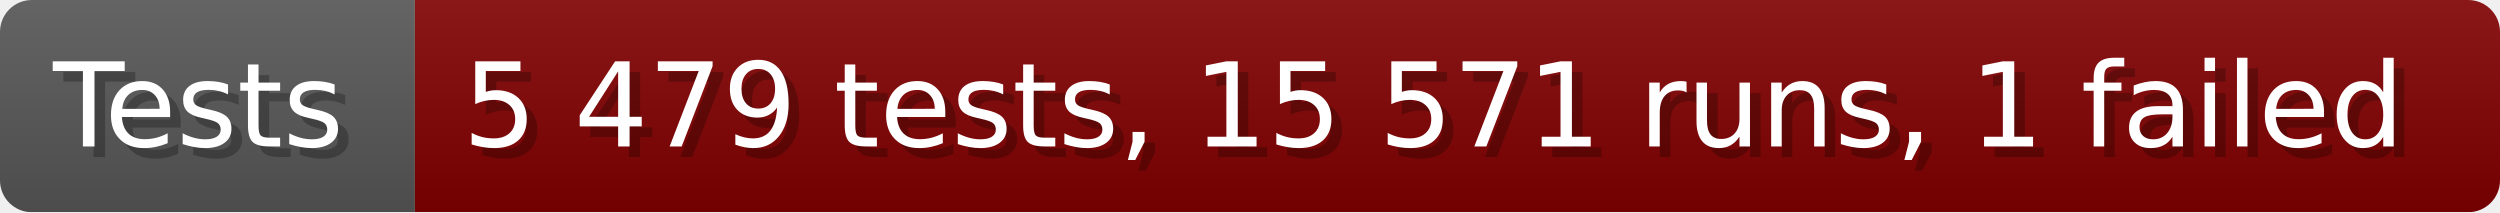
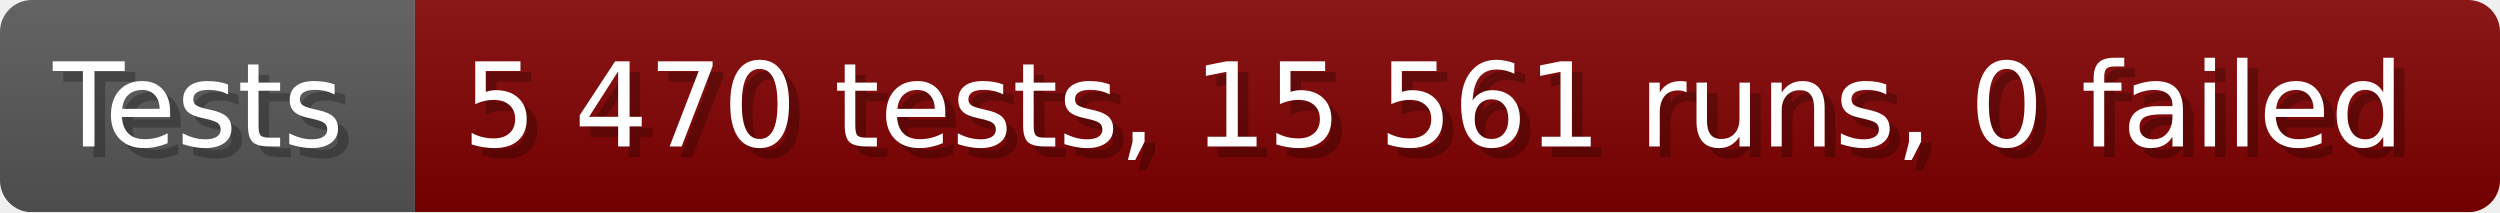
- <svg xmlns="http://www.w3.org/2000/svg" width="235.6" height="20" viewBox="0 0 2356 200" role="img" aria-label="Tests: 5 479 tests, 15 571 runs, 1 failed">
+ <svg xmlns="http://www.w3.org/2000/svg" width="235.6" height="20" viewBox="0 0 2356 200" role="img" aria-label="Tests: 5 470 tests, 15 561 runs, 0 failed">
  <linearGradient id="a" x2="0" y2="100%">
    <stop offset="0" stop-opacity=".1" stop-color="#EEE" />
    <stop offset="1" stop-opacity=".1" />
  </linearGradient>
  <mask id="m">
    <rect width="2356" height="200" rx="30" fill="#FFF" />
  </mask>
  <g mask="url(#m)">
    <rect width="391" height="200" fill="#555" />
    <rect width="1965" height="200" fill="#800000" x="391" />
    <rect width="2356" height="200" fill="url(#a)" />
  </g>
  <g aria-hidden="true" fill="#fff" text-anchor="start" font-family="Verdana,DejaVu Sans,sans-serif" font-size="110">
    <text x="60" y="148" textLength="291" fill="#000" opacity="0.25">Tests</text>
    <text x="50" y="138" textLength="291">Tests</text>
-     <text x="446" y="148" textLength="1865" fill="#000" opacity="0.25">5 479 tests, 15 571 runs, 1 failed</text>
-     <text x="436" y="138" textLength="1865">5 479 tests, 15 571 runs, 1 failed</text>
+     <text x="446" y="148" textLength="1865" fill="#000" opacity="0.25">5 470 tests, 15 561 runs, 0 failed</text>
+     <text x="436" y="138" textLength="1865">5 470 tests, 15 561 runs, 0 failed</text>
  </g>
</svg>
